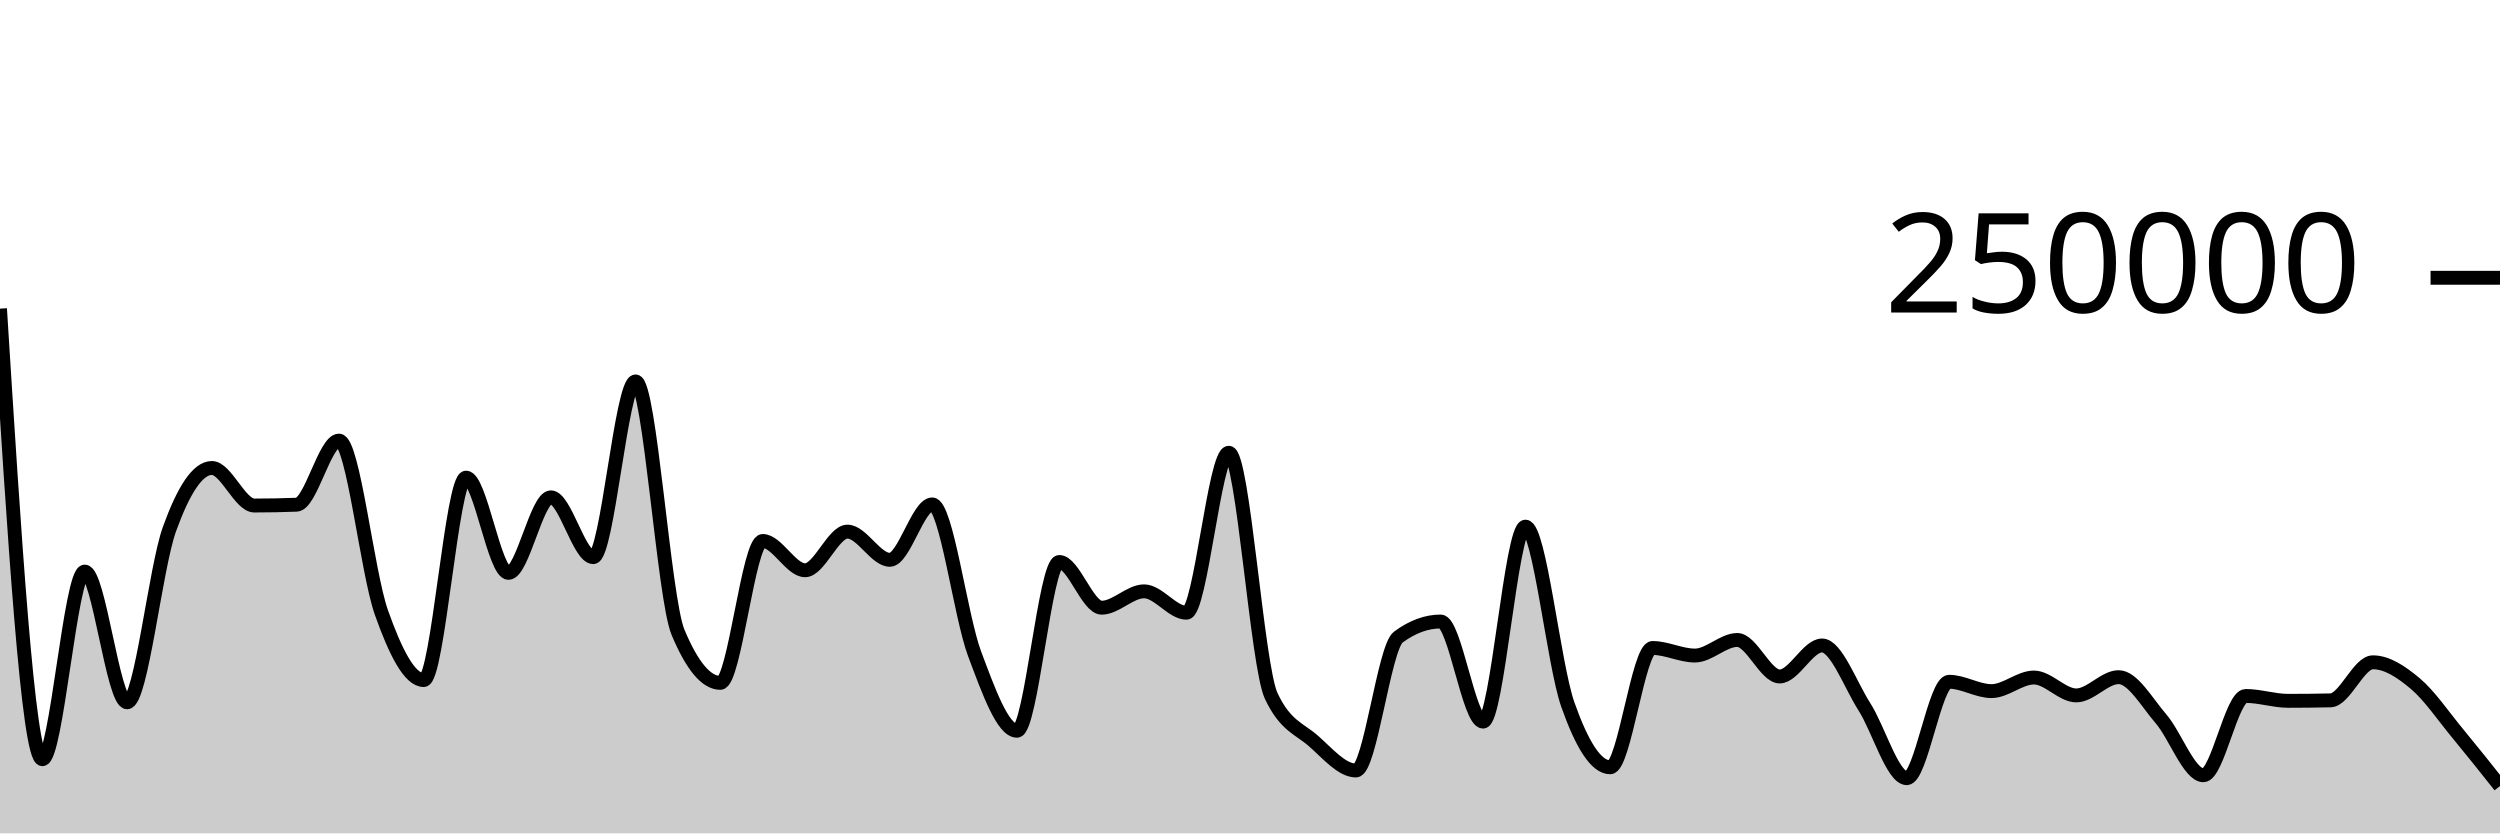
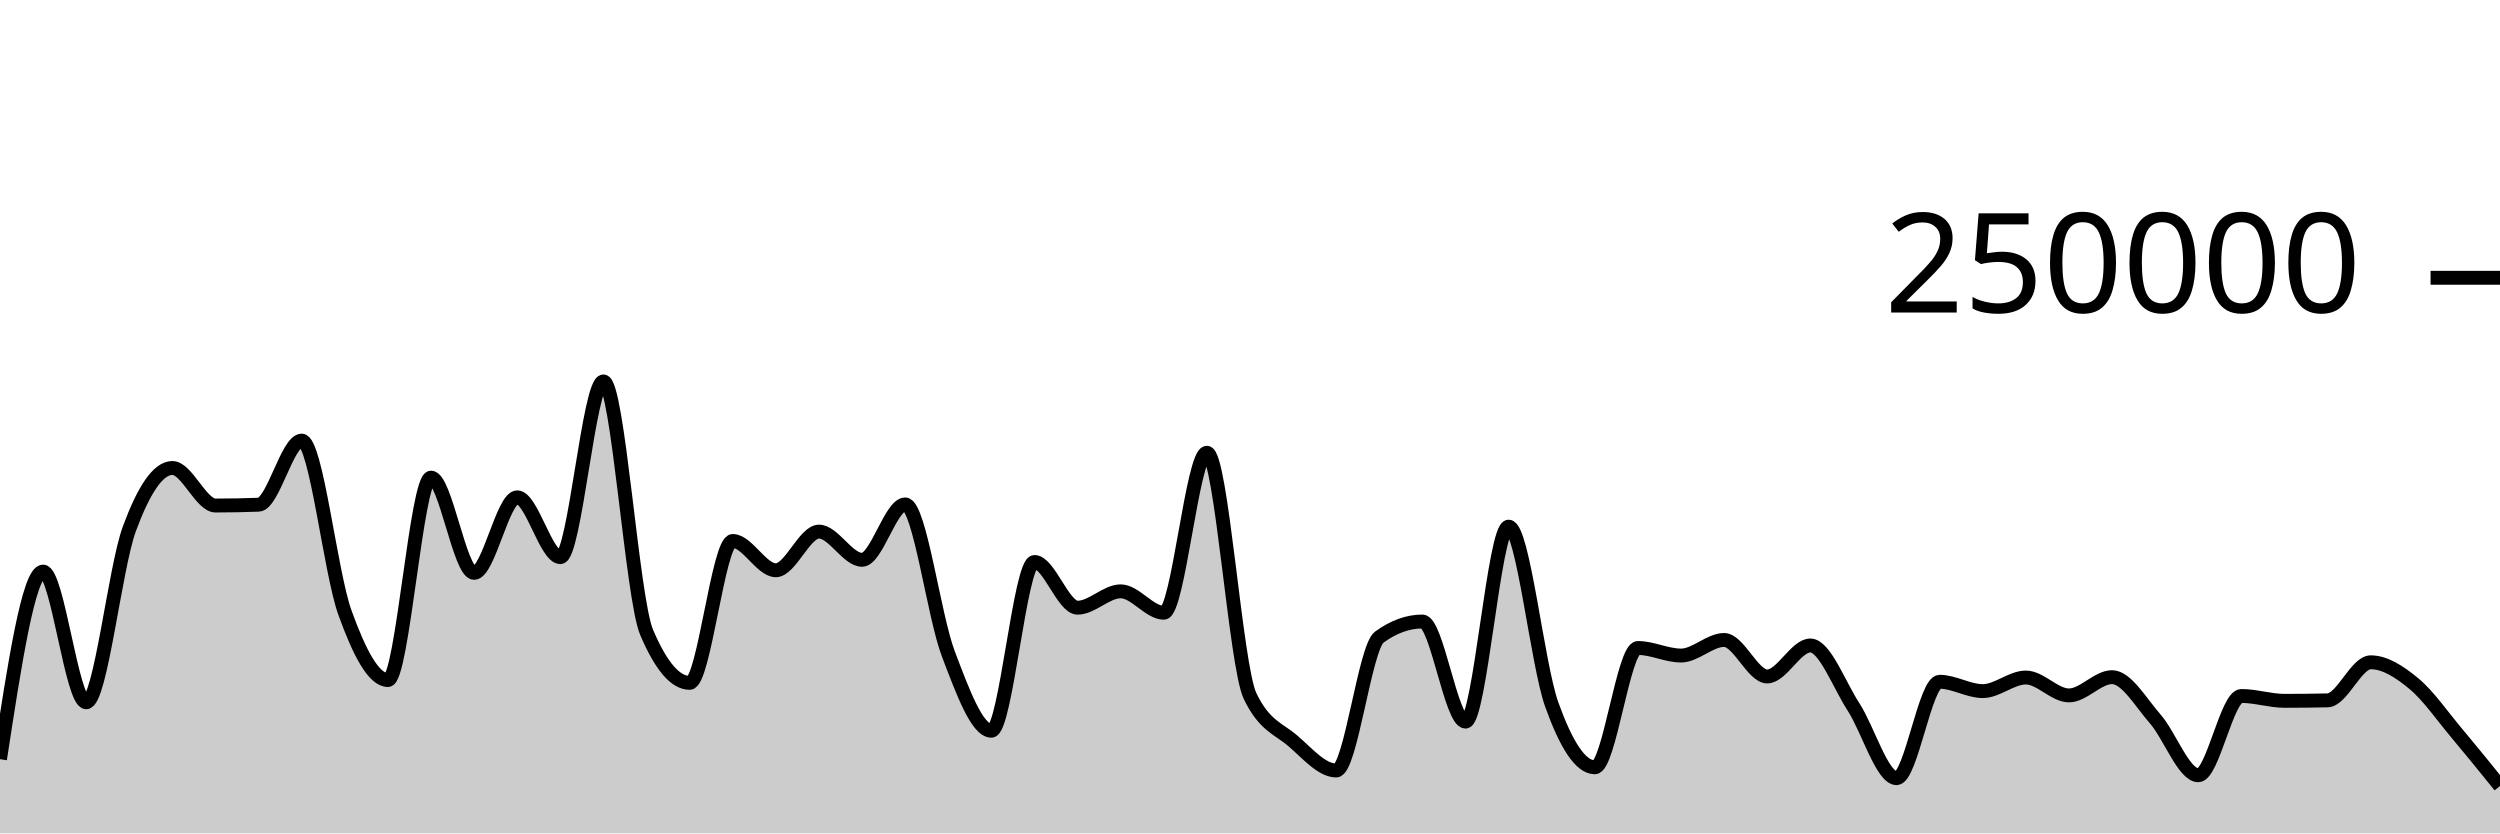
<svg xmlns="http://www.w3.org/2000/svg" viewBox="0 0 180 60">
  <g transform="translate(0,20)">
-     <path class="area" fill="rgba(0, 0, 0, 0.2)" d="M0,2.222C1.017,18.442,2.034,34.662,3.051,34.662C4.068,34.662,5.085,21.154,6.102,21.154C7.119,21.154,8.136,30.565,9.153,30.565C10.169,30.565,11.186,20.899,12.203,18.088C13.22,15.276,14.237,13.695,15.254,13.695C16.271,13.695,17.288,16.398,18.305,16.398C19.322,16.398,20.339,16.378,21.356,16.339C22.373,16.299,23.39,11.723,24.407,11.723C25.424,11.723,26.441,21.217,27.458,24.09C28.475,26.964,29.492,28.964,30.508,28.964C31.525,28.964,32.542,14.389,33.559,14.389C34.576,14.389,35.593,21.247,36.61,21.247C37.627,21.247,38.644,15.807,39.661,15.807C40.678,15.807,41.695,20.114,42.712,20.114C43.729,20.114,44.746,7.463,45.763,7.463C46.78,7.463,47.797,23.085,48.814,25.517C49.831,27.95,50.847,29.166,51.864,29.166C52.881,29.166,53.898,18.95,54.915,18.95C55.932,18.95,56.949,21.059,57.966,21.059C58.983,21.059,60,18.276,61.017,18.276C62.034,18.276,63.051,20.306,64.068,20.306C65.085,20.306,66.102,16.318,67.119,16.318C68.136,16.318,69.153,24.352,70.169,27.068C71.186,29.784,72.203,32.614,73.22,32.614C74.237,32.614,75.254,20.463,76.271,20.463C77.288,20.463,78.305,23.754,79.322,23.754C80.339,23.754,81.356,22.576,82.373,22.576C83.39,22.576,84.407,24.117,85.424,24.117C86.441,24.117,87.458,12.598,88.475,12.598C89.492,12.598,90.508,27.936,91.525,30.104C92.542,32.272,93.559,32.46,94.576,33.356C95.593,34.251,96.61,35.476,97.627,35.476C98.644,35.476,99.661,26.62,100.678,25.871C101.695,25.122,102.712,24.748,103.729,24.748C104.746,24.748,105.763,31.956,106.78,31.956C107.797,31.956,108.814,17.918,109.831,17.918C110.847,17.918,111.864,27.834,112.881,30.722C113.898,33.61,114.915,35.245,115.932,35.245C116.949,35.245,117.966,26.655,118.983,26.655C120,26.655,121.017,27.199,122.034,27.199C123.051,27.199,124.068,26.078,125.085,26.078C126.102,26.078,127.119,28.706,128.136,28.706C129.153,28.706,130.169,26.474,131.186,26.474C132.203,26.474,133.22,29.297,134.237,30.89C135.254,32.482,136.271,36.029,137.288,36.029C138.305,36.029,139.322,29.087,140.339,29.087C141.356,29.087,142.373,29.76,143.39,29.76C144.407,29.76,145.424,28.781,146.441,28.781C147.458,28.781,148.475,30.07,149.492,30.07C150.508,30.07,151.525,28.755,152.542,28.755C153.559,28.755,154.576,30.58,155.593,31.757C156.61,32.935,157.627,35.819,158.644,35.819C159.661,35.819,160.678,30.11,161.695,30.11C162.712,30.11,163.729,30.46,164.746,30.46C165.763,30.46,166.78,30.449,167.797,30.426C168.814,30.404,169.831,27.685,170.847,27.685C171.864,27.685,172.881,28.363,173.898,29.216C174.915,30.068,175.932,31.572,176.949,32.802C177.966,34.031,178.983,35.312,180,36.593L180,40C178.983,40,177.966,40,176.949,40C175.932,40,174.915,40,173.898,40C172.881,40,171.864,40,170.847,40C169.831,40,168.814,40,167.797,40C166.78,40,165.763,40,164.746,40C163.729,40,162.712,40,161.695,40C160.678,40,159.661,40,158.644,40C157.627,40,156.61,40,155.593,40C154.576,40,153.559,40,152.542,40C151.525,40,150.508,40,149.492,40C148.475,40,147.458,40,146.441,40C145.424,40,144.407,40,143.39,40C142.373,40,141.356,40,140.339,40C139.322,40,138.305,40,137.288,40C136.271,40,135.254,40,134.237,40C133.22,40,132.203,40,131.186,40C130.169,40,129.153,40,128.136,40C127.119,40,126.102,40,125.085,40C124.068,40,123.051,40,122.034,40C121.017,40,120,40,118.983,40C117.966,40,116.949,40,115.932,40C114.915,40,113.898,40,112.881,40C111.864,40,110.847,40,109.831,40C108.814,40,107.797,40,106.78,40C105.763,40,104.746,40,103.729,40C102.712,40,101.695,40,100.678,40C99.661,40,98.644,40,97.627,40C96.61,40,95.593,40,94.576,40C93.559,40,92.542,40,91.525,40C90.508,40,89.492,40,88.475,40C87.458,40,86.441,40,85.424,40C84.407,40,83.39,40,82.373,40C81.356,40,80.339,40,79.322,40C78.305,40,77.288,40,76.271,40C75.254,40,74.237,40,73.22,40C72.203,40,71.186,40,70.169,40C69.153,40,68.136,40,67.119,40C66.102,40,65.085,40,64.068,40C63.051,40,62.034,40,61.017,40C60,40,58.983,40,57.966,40C56.949,40,55.932,40,54.915,40C53.898,40,52.881,40,51.864,40C50.847,40,49.831,40,48.814,40C47.797,40,46.78,40,45.763,40C44.746,40,43.729,40,42.712,40C41.695,40,40.678,40,39.661,40C38.644,40,37.627,40,36.61,40C35.593,40,34.576,40,33.559,40C32.542,40,31.525,40,30.508,40C29.492,40,28.475,40,27.458,40C26.441,40,25.424,40,24.407,40C23.39,40,22.373,40,21.356,40C20.339,40,19.322,40,18.305,40C17.288,40,16.271,40,15.254,40C14.237,40,13.22,40,12.203,40C11.186,40,10.169,40,9.153,40C8.136,40,7.119,40,6.102,40C5.085,40,4.068,40,3.051,40C2.034,40,1.017,40,0,40Z" />
-     <path class="line" stroke="black" fill="none" d="M0,2.222C1.017,18.442,2.034,34.662,3.051,34.662C4.068,34.662,5.085,21.154,6.102,21.154C7.119,21.154,8.136,30.565,9.153,30.565C10.169,30.565,11.186,20.899,12.203,18.088C13.22,15.276,14.237,13.695,15.254,13.695C16.271,13.695,17.288,16.398,18.305,16.398C19.322,16.398,20.339,16.378,21.356,16.339C22.373,16.299,23.39,11.723,24.407,11.723C25.424,11.723,26.441,21.217,27.458,24.09C28.475,26.964,29.492,28.964,30.508,28.964C31.525,28.964,32.542,14.389,33.559,14.389C34.576,14.389,35.593,21.247,36.61,21.247C37.627,21.247,38.644,15.807,39.661,15.807C40.678,15.807,41.695,20.114,42.712,20.114C43.729,20.114,44.746,7.463,45.763,7.463C46.78,7.463,47.797,23.085,48.814,25.517C49.831,27.95,50.847,29.166,51.864,29.166C52.881,29.166,53.898,18.95,54.915,18.95C55.932,18.95,56.949,21.059,57.966,21.059C58.983,21.059,60,18.276,61.017,18.276C62.034,18.276,63.051,20.306,64.068,20.306C65.085,20.306,66.102,16.318,67.119,16.318C68.136,16.318,69.153,24.352,70.169,27.068C71.186,29.784,72.203,32.614,73.22,32.614C74.237,32.614,75.254,20.463,76.271,20.463C77.288,20.463,78.305,23.754,79.322,23.754C80.339,23.754,81.356,22.576,82.373,22.576C83.39,22.576,84.407,24.117,85.424,24.117C86.441,24.117,87.458,12.598,88.475,12.598C89.492,12.598,90.508,27.936,91.525,30.104C92.542,32.272,93.559,32.46,94.576,33.356C95.593,34.251,96.61,35.476,97.627,35.476C98.644,35.476,99.661,26.62,100.678,25.871C101.695,25.122,102.712,24.748,103.729,24.748C104.746,24.748,105.763,31.956,106.78,31.956C107.797,31.956,108.814,17.918,109.831,17.918C110.847,17.918,111.864,27.834,112.881,30.722C113.898,33.61,114.915,35.245,115.932,35.245C116.949,35.245,117.966,26.655,118.983,26.655C120,26.655,121.017,27.199,122.034,27.199C123.051,27.199,124.068,26.078,125.085,26.078C126.102,26.078,127.119,28.706,128.136,28.706C129.153,28.706,130.169,26.474,131.186,26.474C132.203,26.474,133.22,29.297,134.237,30.89C135.254,32.482,136.271,36.029,137.288,36.029C138.305,36.029,139.322,29.087,140.339,29.087C141.356,29.087,142.373,29.76,143.39,29.76C144.407,29.76,145.424,28.781,146.441,28.781C147.458,28.781,148.475,30.07,149.492,30.07C150.508,30.07,151.525,28.755,152.542,28.755C153.559,28.755,154.576,30.58,155.593,31.757C156.61,32.935,157.627,35.819,158.644,35.819C159.661,35.819,160.678,30.11,161.695,30.11C162.712,30.11,163.729,30.46,164.746,30.46C165.763,30.46,166.78,30.449,167.797,30.426C168.814,30.404,169.831,27.685,170.847,27.685C171.864,27.685,172.881,28.363,173.898,29.216C174.915,30.068,175.932,31.572,176.949,32.802C177.966,34.031,178.983,35.312,180,36.593" />
+     <path class="area" fill="rgba(0, 0, 0, 0.2)" d="M0,34.662C1.034,27.908,2.069,21.154,3.103,21.154C4.138,21.154,5.172,30.565,6.207,30.565C7.241,30.565,8.276,20.899,9.31,18.088C10.345,15.276,11.379,13.695,12.414,13.695C13.448,13.695,14.483,16.398,15.517,16.398C16.552,16.398,17.586,16.378,18.621,16.339C19.655,16.299,20.69,11.723,21.724,11.723C22.759,11.723,23.793,21.217,24.828,24.09C25.862,26.964,26.897,28.964,27.931,28.964C28.966,28.964,30,14.389,31.034,14.389C32.069,14.389,33.103,21.247,34.138,21.247C35.172,21.247,36.207,15.807,37.241,15.807C38.276,15.807,39.31,20.114,40.345,20.114C41.379,20.114,42.414,7.463,43.448,7.463C44.483,7.463,45.517,23.085,46.552,25.517C47.586,27.95,48.621,29.166,49.655,29.166C50.69,29.166,51.724,18.95,52.759,18.95C53.793,18.95,54.828,21.059,55.862,21.059C56.897,21.059,57.931,18.276,58.966,18.276C60,18.276,61.034,20.306,62.069,20.306C63.103,20.306,64.138,16.318,65.172,16.318C66.207,16.318,67.241,24.352,68.276,27.068C69.31,29.784,70.345,32.614,71.379,32.614C72.414,32.614,73.448,20.463,74.483,20.463C75.517,20.463,76.552,23.754,77.586,23.754C78.621,23.754,79.655,22.576,80.69,22.576C81.724,22.576,82.759,24.117,83.793,24.117C84.828,24.117,85.862,12.598,86.897,12.598C87.931,12.598,88.966,27.936,90,30.104C91.034,32.272,92.069,32.46,93.103,33.356C94.138,34.251,95.172,35.476,96.207,35.476C97.241,35.476,98.276,26.62,99.31,25.871C100.345,25.122,101.379,24.748,102.414,24.748C103.448,24.748,104.483,31.956,105.517,31.956C106.552,31.956,107.586,17.918,108.621,17.918C109.655,17.918,110.69,27.834,111.724,30.722C112.759,33.61,113.793,35.245,114.828,35.245C115.862,35.245,116.897,26.655,117.931,26.655C118.966,26.655,120,27.199,121.034,27.199C122.069,27.199,123.103,26.078,124.138,26.078C125.172,26.078,126.207,28.706,127.241,28.706C128.276,28.706,129.31,26.474,130.345,26.474C131.379,26.474,132.414,29.297,133.448,30.89C134.483,32.482,135.517,36.029,136.552,36.029C137.586,36.029,138.621,29.087,139.655,29.087C140.69,29.087,141.724,29.76,142.759,29.76C143.793,29.76,144.828,28.781,145.862,28.781C146.897,28.781,147.931,30.07,148.966,30.07C150,30.07,151.034,28.755,152.069,28.755C153.103,28.755,154.138,30.58,155.172,31.757C156.207,32.935,157.241,35.819,158.276,35.819C159.31,35.819,160.345,30.11,161.379,30.11C162.414,30.11,163.448,30.46,164.483,30.46C165.517,30.46,166.552,30.449,167.586,30.426C168.621,30.404,169.655,27.685,170.69,27.685C171.724,27.685,172.759,28.363,173.793,29.216C174.828,30.068,175.862,31.572,176.897,32.802C177.931,34.031,178.966,35.312,180,36.593L180,40C178.966,40,177.931,40,176.897,40C175.862,40,174.828,40,173.793,40C172.759,40,171.724,40,170.69,40C169.655,40,168.621,40,167.586,40C166.552,40,165.517,40,164.483,40C163.448,40,162.414,40,161.379,40C160.345,40,159.31,40,158.276,40C157.241,40,156.207,40,155.172,40C154.138,40,153.103,40,152.069,40C151.034,40,150,40,148.966,40C147.931,40,146.897,40,145.862,40C144.828,40,143.793,40,142.759,40C141.724,40,140.69,40,139.655,40C138.621,40,137.586,40,136.552,40C135.517,40,134.483,40,133.448,40C132.414,40,131.379,40,130.345,40C129.31,40,128.276,40,127.241,40C126.207,40,125.172,40,124.138,40C123.103,40,122.069,40,121.034,40C120,40,118.966,40,117.931,40C116.897,40,115.862,40,114.828,40C113.793,40,112.759,40,111.724,40C110.69,40,109.655,40,108.621,40C107.586,40,106.552,40,105.517,40C104.483,40,103.448,40,102.414,40C101.379,40,100.345,40,99.31,40C98.276,40,97.241,40,96.207,40C95.172,40,94.138,40,93.103,40C92.069,40,91.034,40,90,40C88.966,40,87.931,40,86.897,40C85.862,40,84.828,40,83.793,40C82.759,40,81.724,40,80.69,40C79.655,40,78.621,40,77.586,40C76.552,40,75.517,40,74.483,40C73.448,40,72.414,40,71.379,40C70.345,40,69.31,40,68.276,40C67.241,40,66.207,40,65.172,40C64.138,40,63.103,40,62.069,40C61.034,40,60,40,58.966,40C57.931,40,56.897,40,55.862,40C54.828,40,53.793,40,52.759,40C51.724,40,50.69,40,49.655,40C48.621,40,47.586,40,46.552,40C45.517,40,44.483,40,43.448,40C42.414,40,41.379,40,40.345,40C39.31,40,38.276,40,37.241,40C36.207,40,35.172,40,34.138,40C33.103,40,32.069,40,31.034,40C30,40,28.966,40,27.931,40C26.897,40,25.862,40,24.828,40C23.793,40,22.759,40,21.724,40C20.69,40,19.655,40,18.621,40C17.586,40,16.552,40,15.517,40C14.483,40,13.448,40,12.414,40C11.379,40,10.345,40,9.31,40C8.276,40,7.241,40,6.207,40C5.172,40,4.138,40,3.103,40C2.069,40,1.034,40,0,40Z" />
+     <path class="line" stroke="black" fill="none" d="M0,34.662C1.034,27.908,2.069,21.154,3.103,21.154C4.138,21.154,5.172,30.565,6.207,30.565C7.241,30.565,8.276,20.899,9.31,18.088C10.345,15.276,11.379,13.695,12.414,13.695C13.448,13.695,14.483,16.398,15.517,16.398C16.552,16.398,17.586,16.378,18.621,16.339C19.655,16.299,20.69,11.723,21.724,11.723C22.759,11.723,23.793,21.217,24.828,24.09C25.862,26.964,26.897,28.964,27.931,28.964C28.966,28.964,30,14.389,31.034,14.389C32.069,14.389,33.103,21.247,34.138,21.247C35.172,21.247,36.207,15.807,37.241,15.807C38.276,15.807,39.31,20.114,40.345,20.114C41.379,20.114,42.414,7.463,43.448,7.463C44.483,7.463,45.517,23.085,46.552,25.517C47.586,27.95,48.621,29.166,49.655,29.166C50.69,29.166,51.724,18.95,52.759,18.95C53.793,18.95,54.828,21.059,55.862,21.059C56.897,21.059,57.931,18.276,58.966,18.276C60,18.276,61.034,20.306,62.069,20.306C63.103,20.306,64.138,16.318,65.172,16.318C66.207,16.318,67.241,24.352,68.276,27.068C69.31,29.784,70.345,32.614,71.379,32.614C72.414,32.614,73.448,20.463,74.483,20.463C75.517,20.463,76.552,23.754,77.586,23.754C78.621,23.754,79.655,22.576,80.69,22.576C81.724,22.576,82.759,24.117,83.793,24.117C84.828,24.117,85.862,12.598,86.897,12.598C87.931,12.598,88.966,27.936,90,30.104C91.034,32.272,92.069,32.46,93.103,33.356C94.138,34.251,95.172,35.476,96.207,35.476C97.241,35.476,98.276,26.62,99.31,25.871C100.345,25.122,101.379,24.748,102.414,24.748C103.448,24.748,104.483,31.956,105.517,31.956C106.552,31.956,107.586,17.918,108.621,17.918C109.655,17.918,110.69,27.834,111.724,30.722C112.759,33.61,113.793,35.245,114.828,35.245C115.862,35.245,116.897,26.655,117.931,26.655C118.966,26.655,120,27.199,121.034,27.199C122.069,27.199,123.103,26.078,124.138,26.078C125.172,26.078,126.207,28.706,127.241,28.706C128.276,28.706,129.31,26.474,130.345,26.474C131.379,26.474,132.414,29.297,133.448,30.89C134.483,32.482,135.517,36.029,136.552,36.029C137.586,36.029,138.621,29.087,139.655,29.087C140.69,29.087,141.724,29.76,142.759,29.76C143.793,29.76,144.828,28.781,145.862,28.781C146.897,28.781,147.931,30.07,148.966,30.07C150,30.07,151.034,28.755,152.069,28.755C153.103,28.755,154.138,30.58,155.172,31.757C156.207,32.935,157.241,35.819,158.276,35.819C159.31,35.819,160.345,30.11,161.379,30.11C162.414,30.11,163.448,30.46,164.483,30.46C165.517,30.46,166.552,30.449,167.586,30.426C168.621,30.404,169.655,27.685,170.69,27.685C171.724,27.685,172.759,28.363,173.793,29.216C174.828,30.068,175.862,31.572,176.897,32.802C177.931,34.031,178.966,35.312,180,36.593" />
    <path class="axis-ceiling" stroke-width="1" stroke="black" fill="none" d="M175,0L180,0" />
    <text class="axis-ceiling-label" font-family="sans-serif" text-anchor="end" font-size="10px" x="170" y="2.5">250000</text>
  </g>
</svg>
